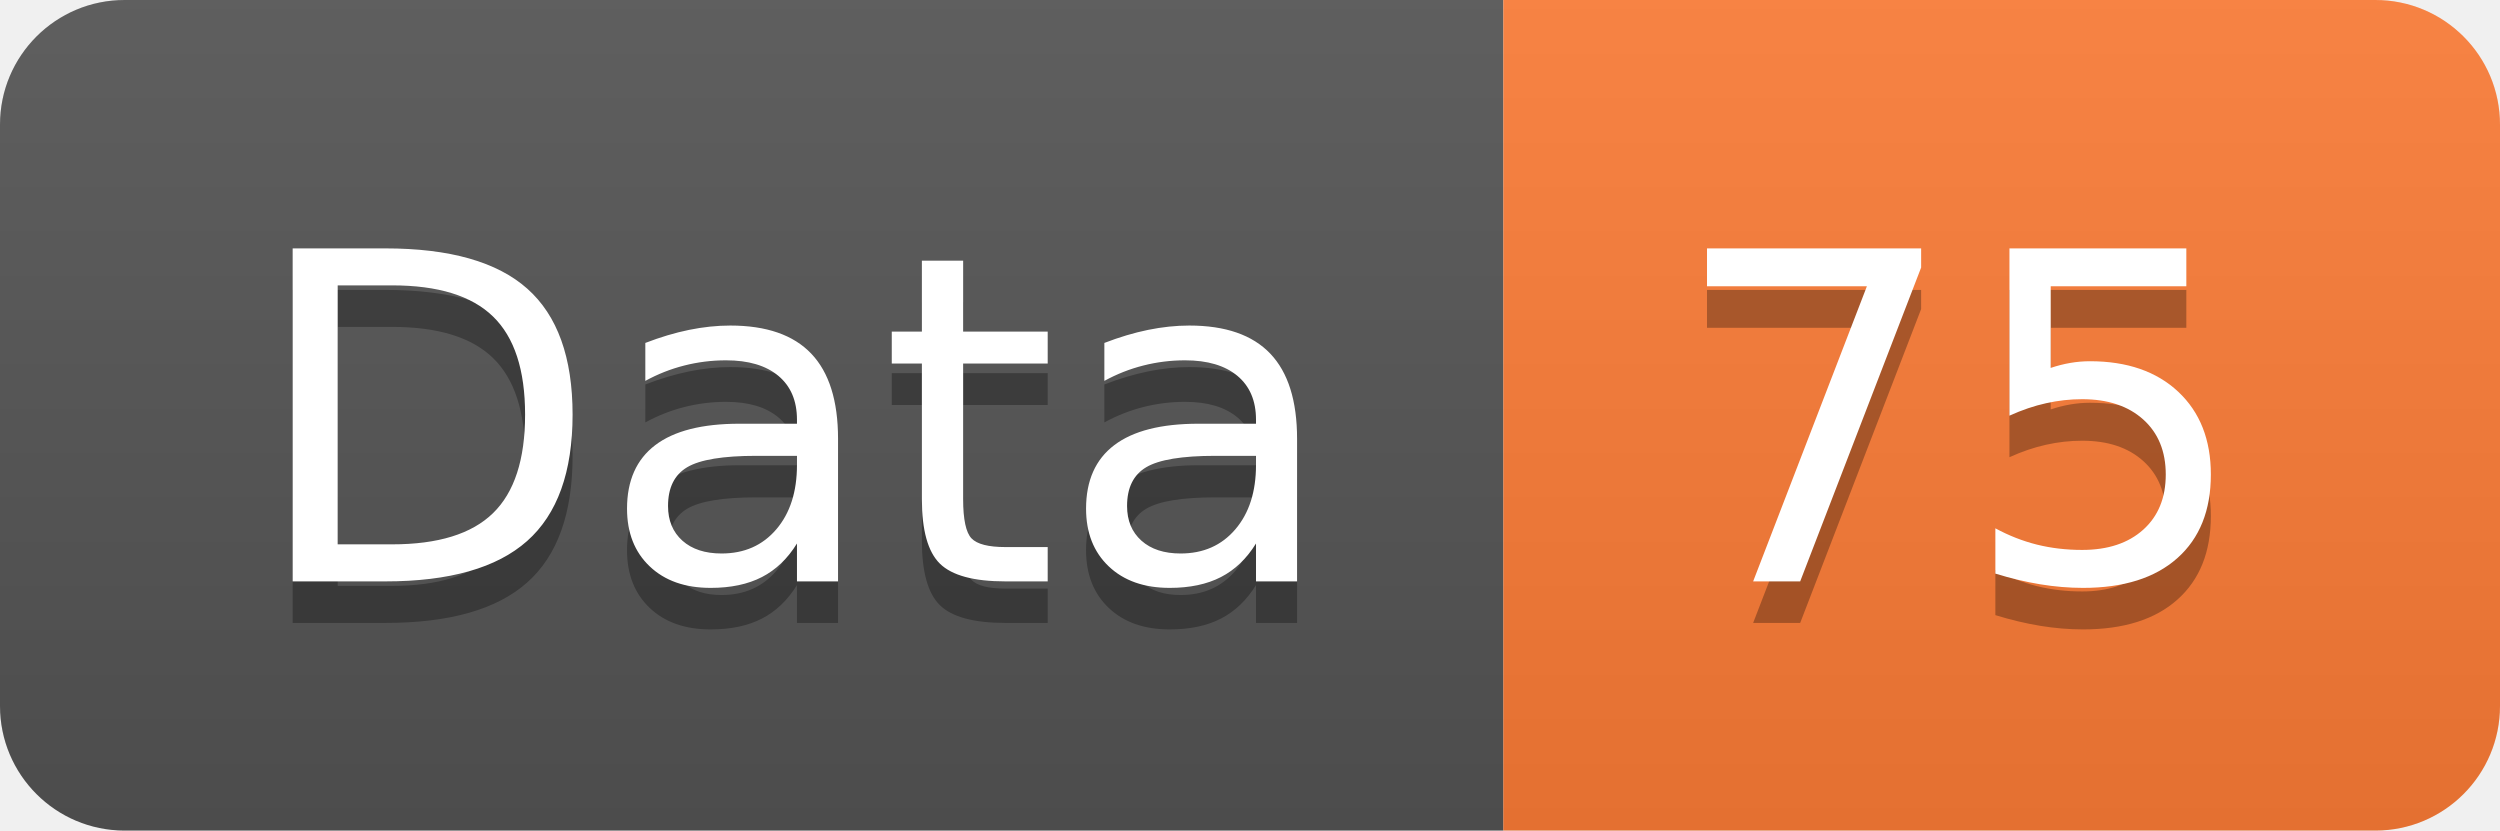
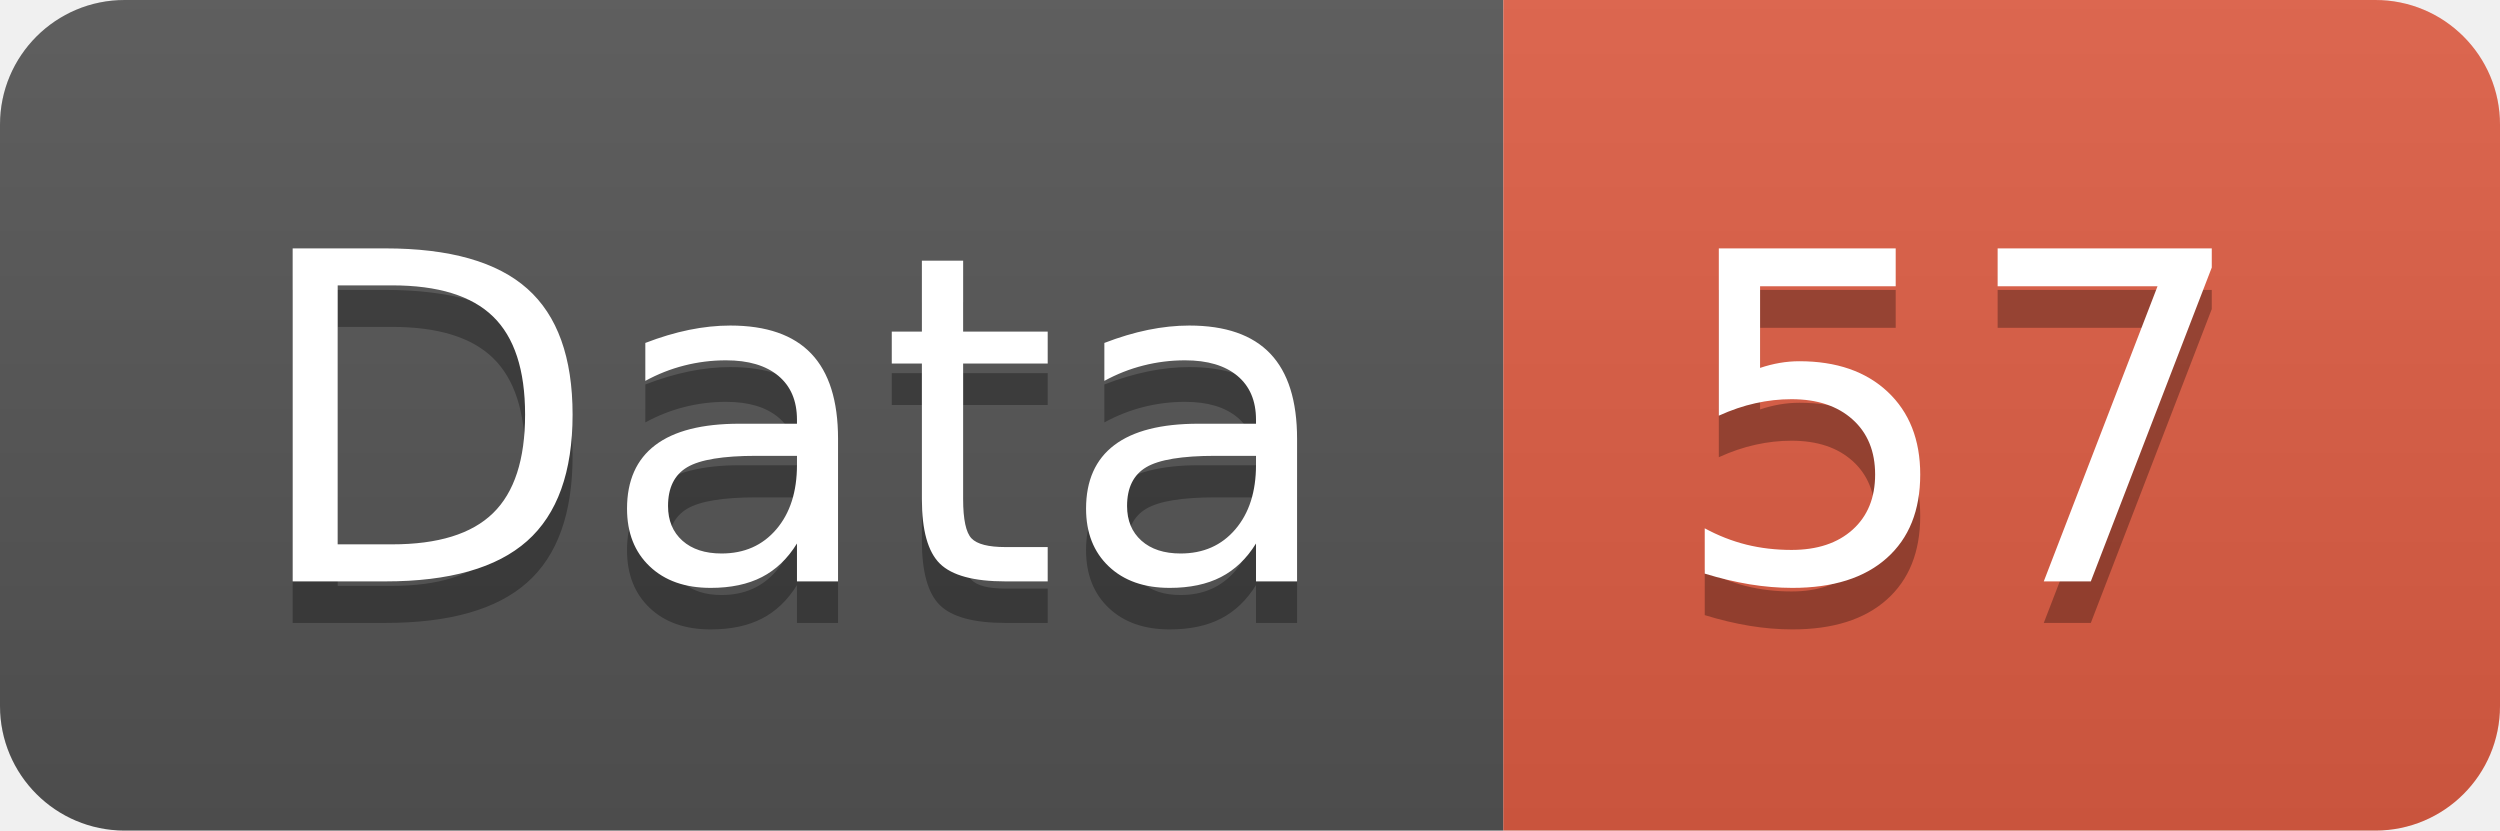
<svg xmlns="http://www.w3.org/2000/svg" width="60.2" height="20">
  <linearGradient id="smooth" x2="0" y2="100%">
    <stop offset="0" stop-color="#bbb" stop-opacity=".1" />
    <stop offset="1" stop-opacity=".1" />
  </linearGradient>
  <clipPath id="round">
    <rect width="60.2" height="20" rx="3" fill="#fff" />
  </clipPath>
  <g clip-path="url(#round)">
    <rect width="36.2" height="20" fill="#555" />
-     <rect x="36.2" width="24.0" height="20" fill="#fe7d37" />
+     <rect x="36.2" width="24.0" height="20" fill="#e05d44" />
    <rect width="60.2" height="20" fill="url(#smooth)" />
  </g>
  <g fill="#fff" text-anchor="middle" font-family="DejaVu Sans,Verdana,Geneva,sans-serif" font-size="110">
    <text x="191.0" y="150" fill="#010101" fill-opacity=".3" transform="scale(0.1)" textLength="262.0" lengthAdjust="spacing">Data</text>
    <text x="191.0" y="140" transform="scale(0.1)" textLength="262.0" lengthAdjust="spacing">Data</text>
-     <text x="472.0" y="150" fill="#010101" fill-opacity=".3" transform="scale(0.1)" textLength="140.0" lengthAdjust="spacing">75</text>
-     <text x="472.0" y="140" transform="scale(0.1)" textLength="140.0" lengthAdjust="spacing">75</text>
+     <text x="472.0" y="150" fill="#010101" fill-opacity=".3" transform="scale(0.1)" textLength="140.0" lengthAdjust="spacing">57</text>
+     <text x="472.0" y="140" transform="scale(0.1)" textLength="140.0" lengthAdjust="spacing">57</text>
  </g>
</svg>
